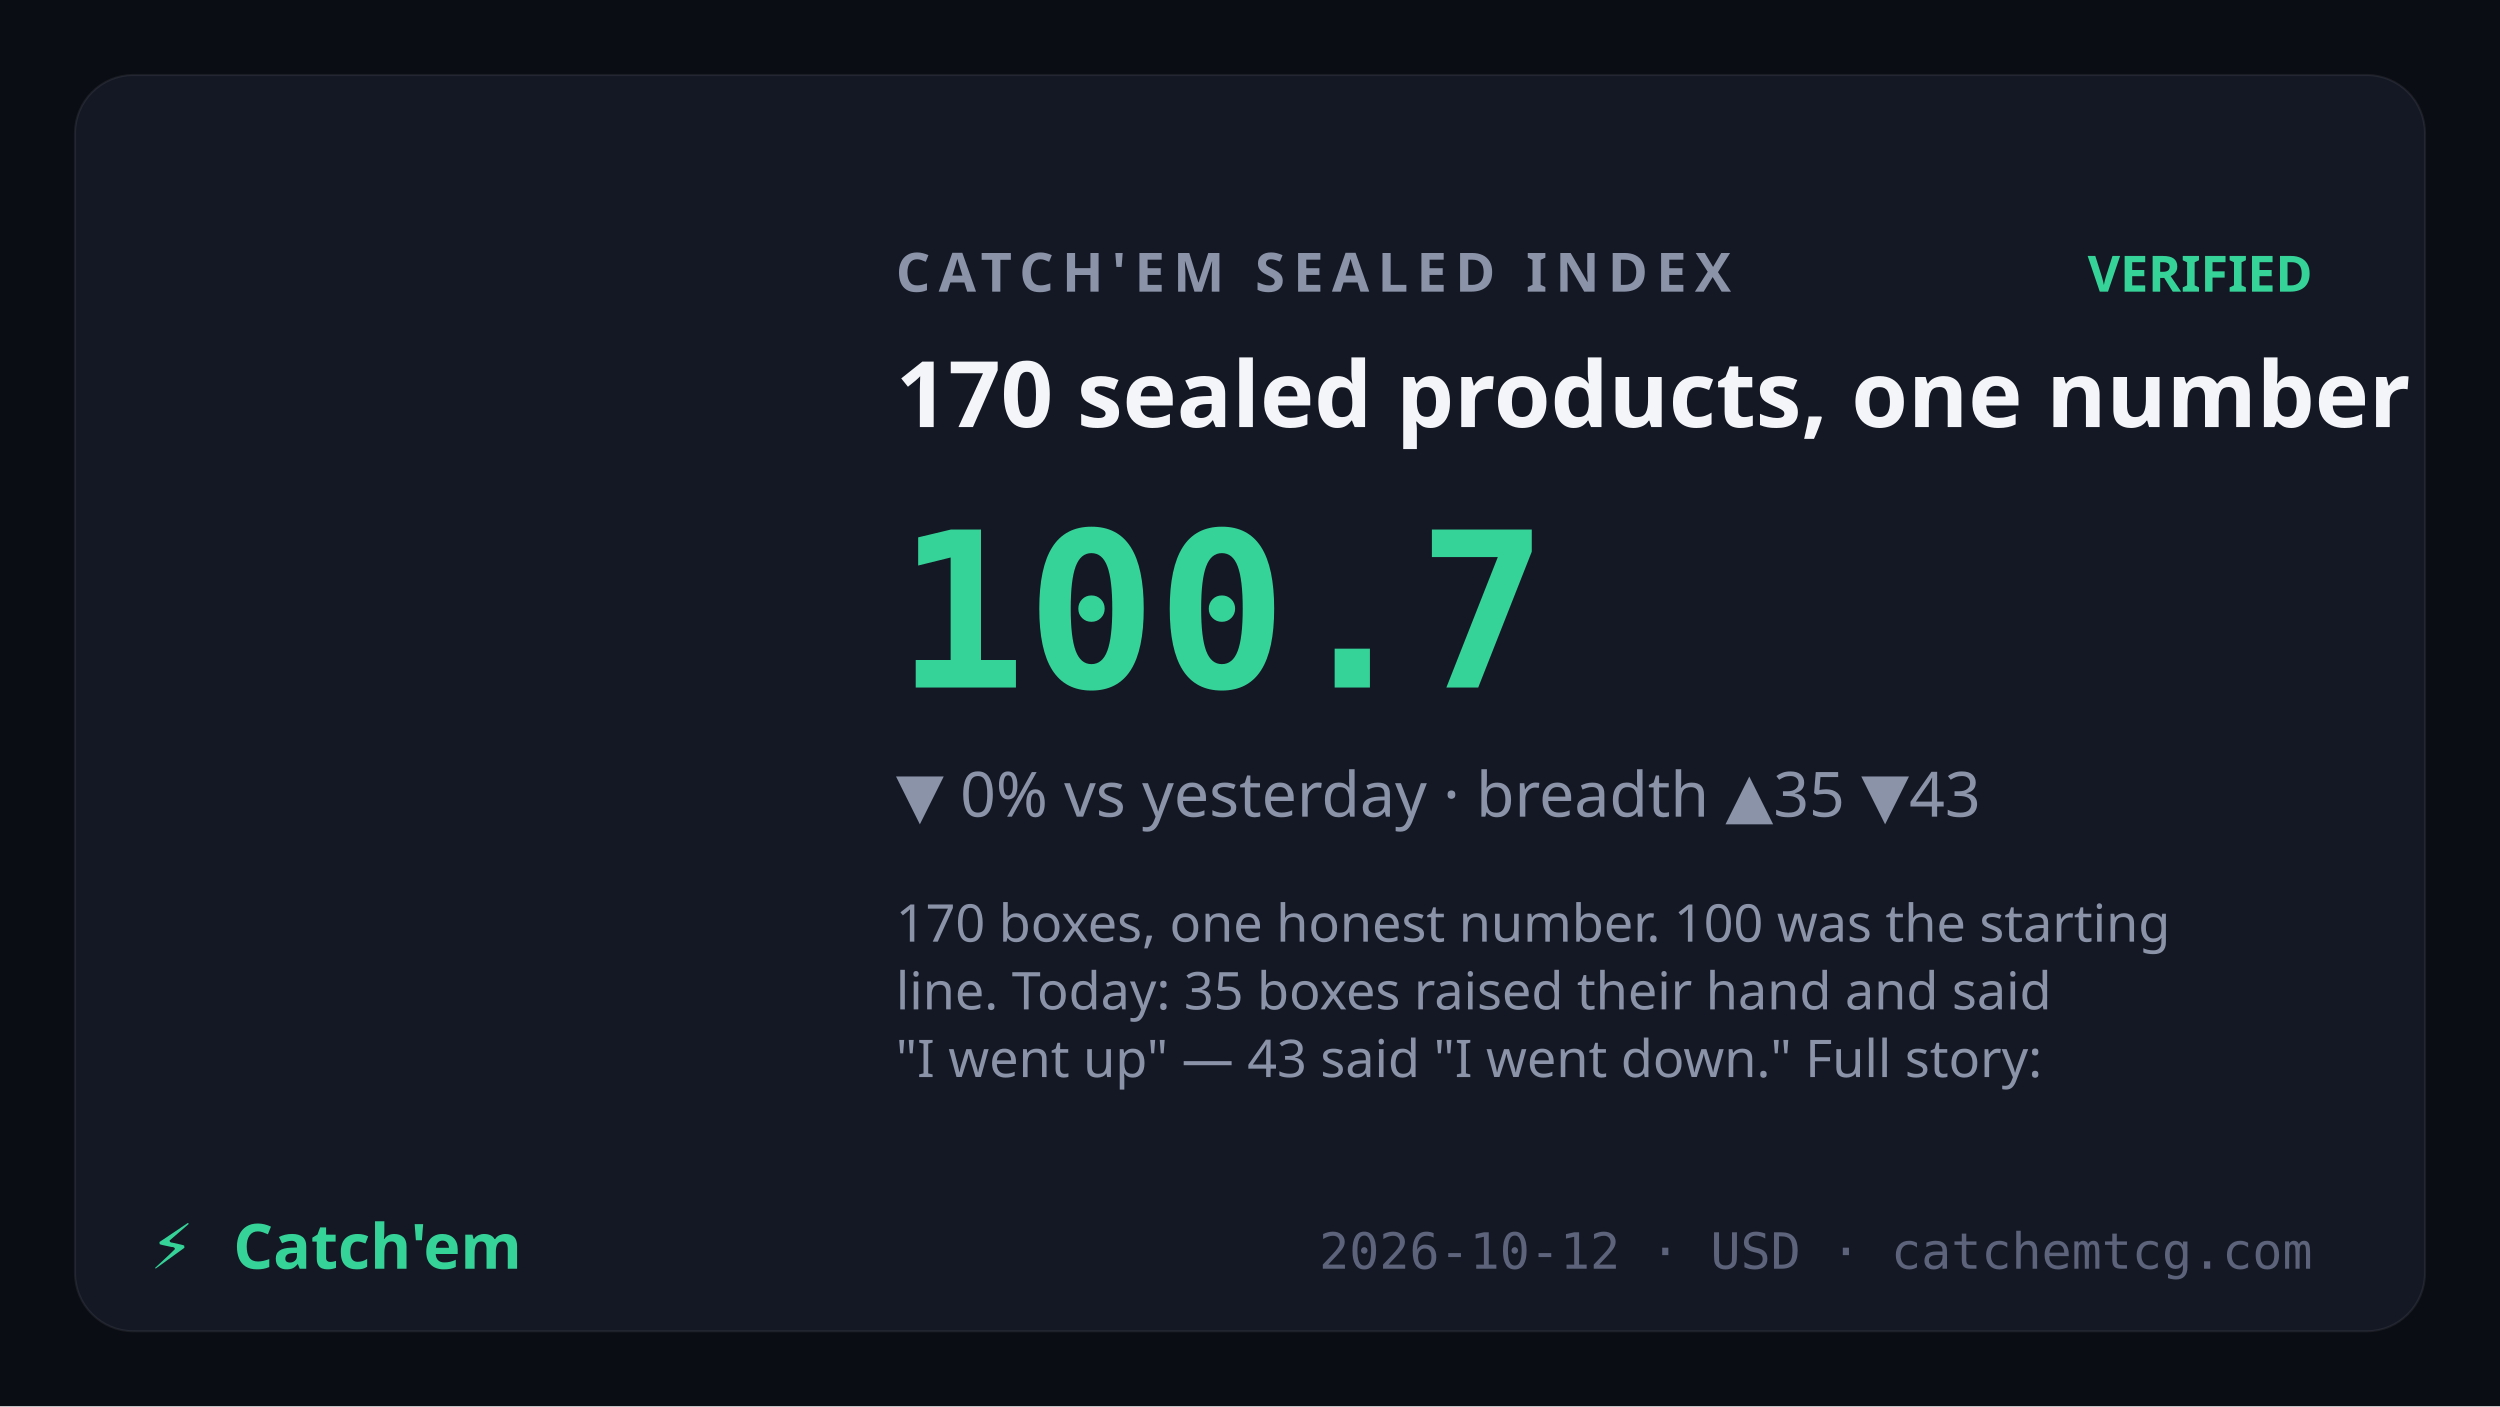
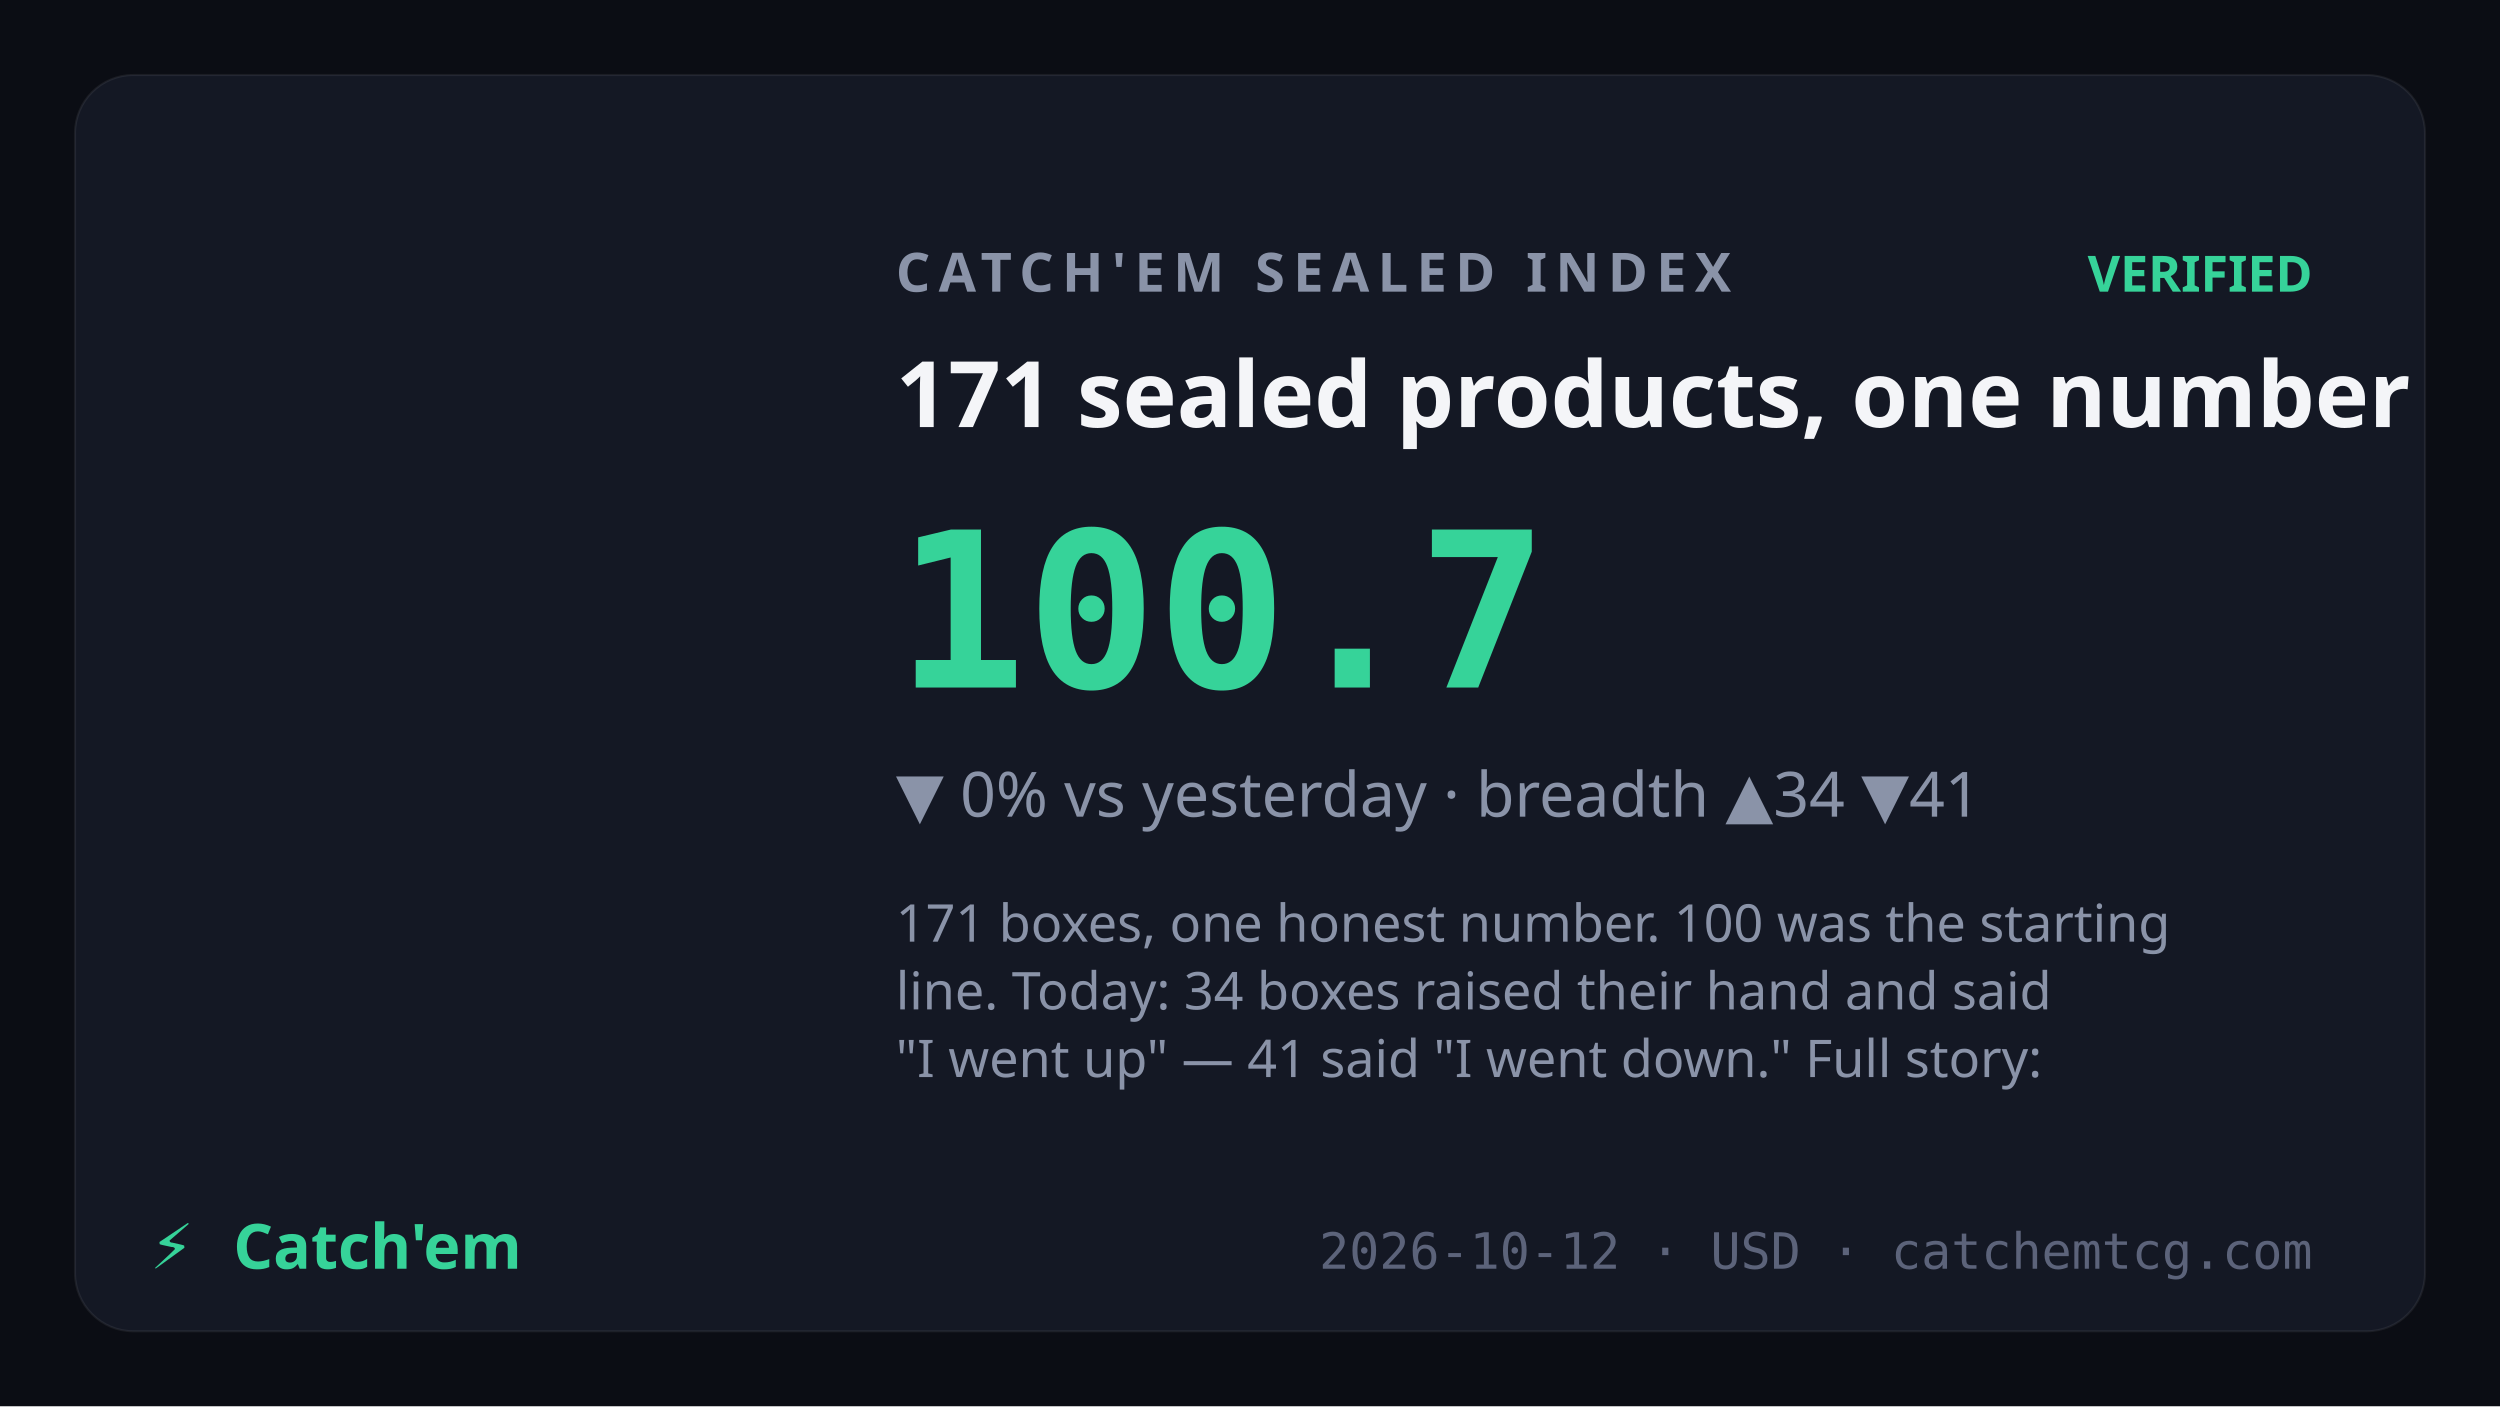
<svg xmlns="http://www.w3.org/2000/svg" viewBox="0 0 1200 675" font-family="Sora,system-ui,sans-serif">
  <rect width="1200" height="675" fill="#0b0d14" />
  <rect x="36" y="36" width="1128" height="603" rx="28" fill="#141824" stroke="rgba(255,255,255,0.07)" />
  <text x="430" y="140" fill="#8a93a8" font-size="26" letter-spacing="4" font-weight="600">CATCH'EM SEALED INDEX</text>
  <text x="1110" y="140" text-anchor="end" fill="#36d399" font-size="24" font-weight="700">VERIFIED</text>
-   <text x="430" y="205" fill="#f4f5f8" font-size="44" font-weight="700">170 sealed products, one number</text>
+   <text x="430" y="205" fill="#f4f5f8" font-size="44" font-weight="700">171 sealed products, one number</text>
  <text x="430" y="330" fill="#36d399" font-size="104" font-weight="800" font-family="JetBrains Mono,monospace">100.7</text>
-   <text x="430" y="392" fill="#8a93a8" font-size="30">▼ 0% vs yesterday · breadth ▲35 ▼43</text>
+   <text x="430" y="392" fill="#8a93a8" font-size="30">▼ 0% vs yesterday · breadth ▲34 ▼41</text>
  <text x="430" y="452" fill="#8a93a8" font-size="25" font-weight="400">
-     <tspan x="430" dy="0">170 boxes, one honest number. 100 was the starting</tspan>
-     <tspan x="430" dy="32.5">line. Today: 35 boxes raised their hand and said</tspan>
-     <tspan x="430" dy="32.5">"I went up" — 43 said "I went down." Full story:</tspan>
+     <tspan x="430" dy="0">171 boxes, one honest number. 100 was the starting</tspan>
+     <tspan x="430" dy="32.5">line. Today: 34 boxes raised their hand and said</tspan>
+     <tspan x="430" dy="32.5">"I went up" — 41 said "I went down." Full story:</tspan>
  </text>
  <text x="72" y="609" fill="#36d399" font-size="30" font-weight="800">⚡</text>
  <text x="112" y="609" fill="#36d399" font-size="30" font-weight="800" font-family="Syne,Sora,sans-serif">Catch'em</text>
  <text x="1110" y="609" text-anchor="end" fill="#5c637a" font-size="24" font-family="JetBrains Mono,monospace">2026-10-12 · USD · catchemtcg.com</text>
</svg>
